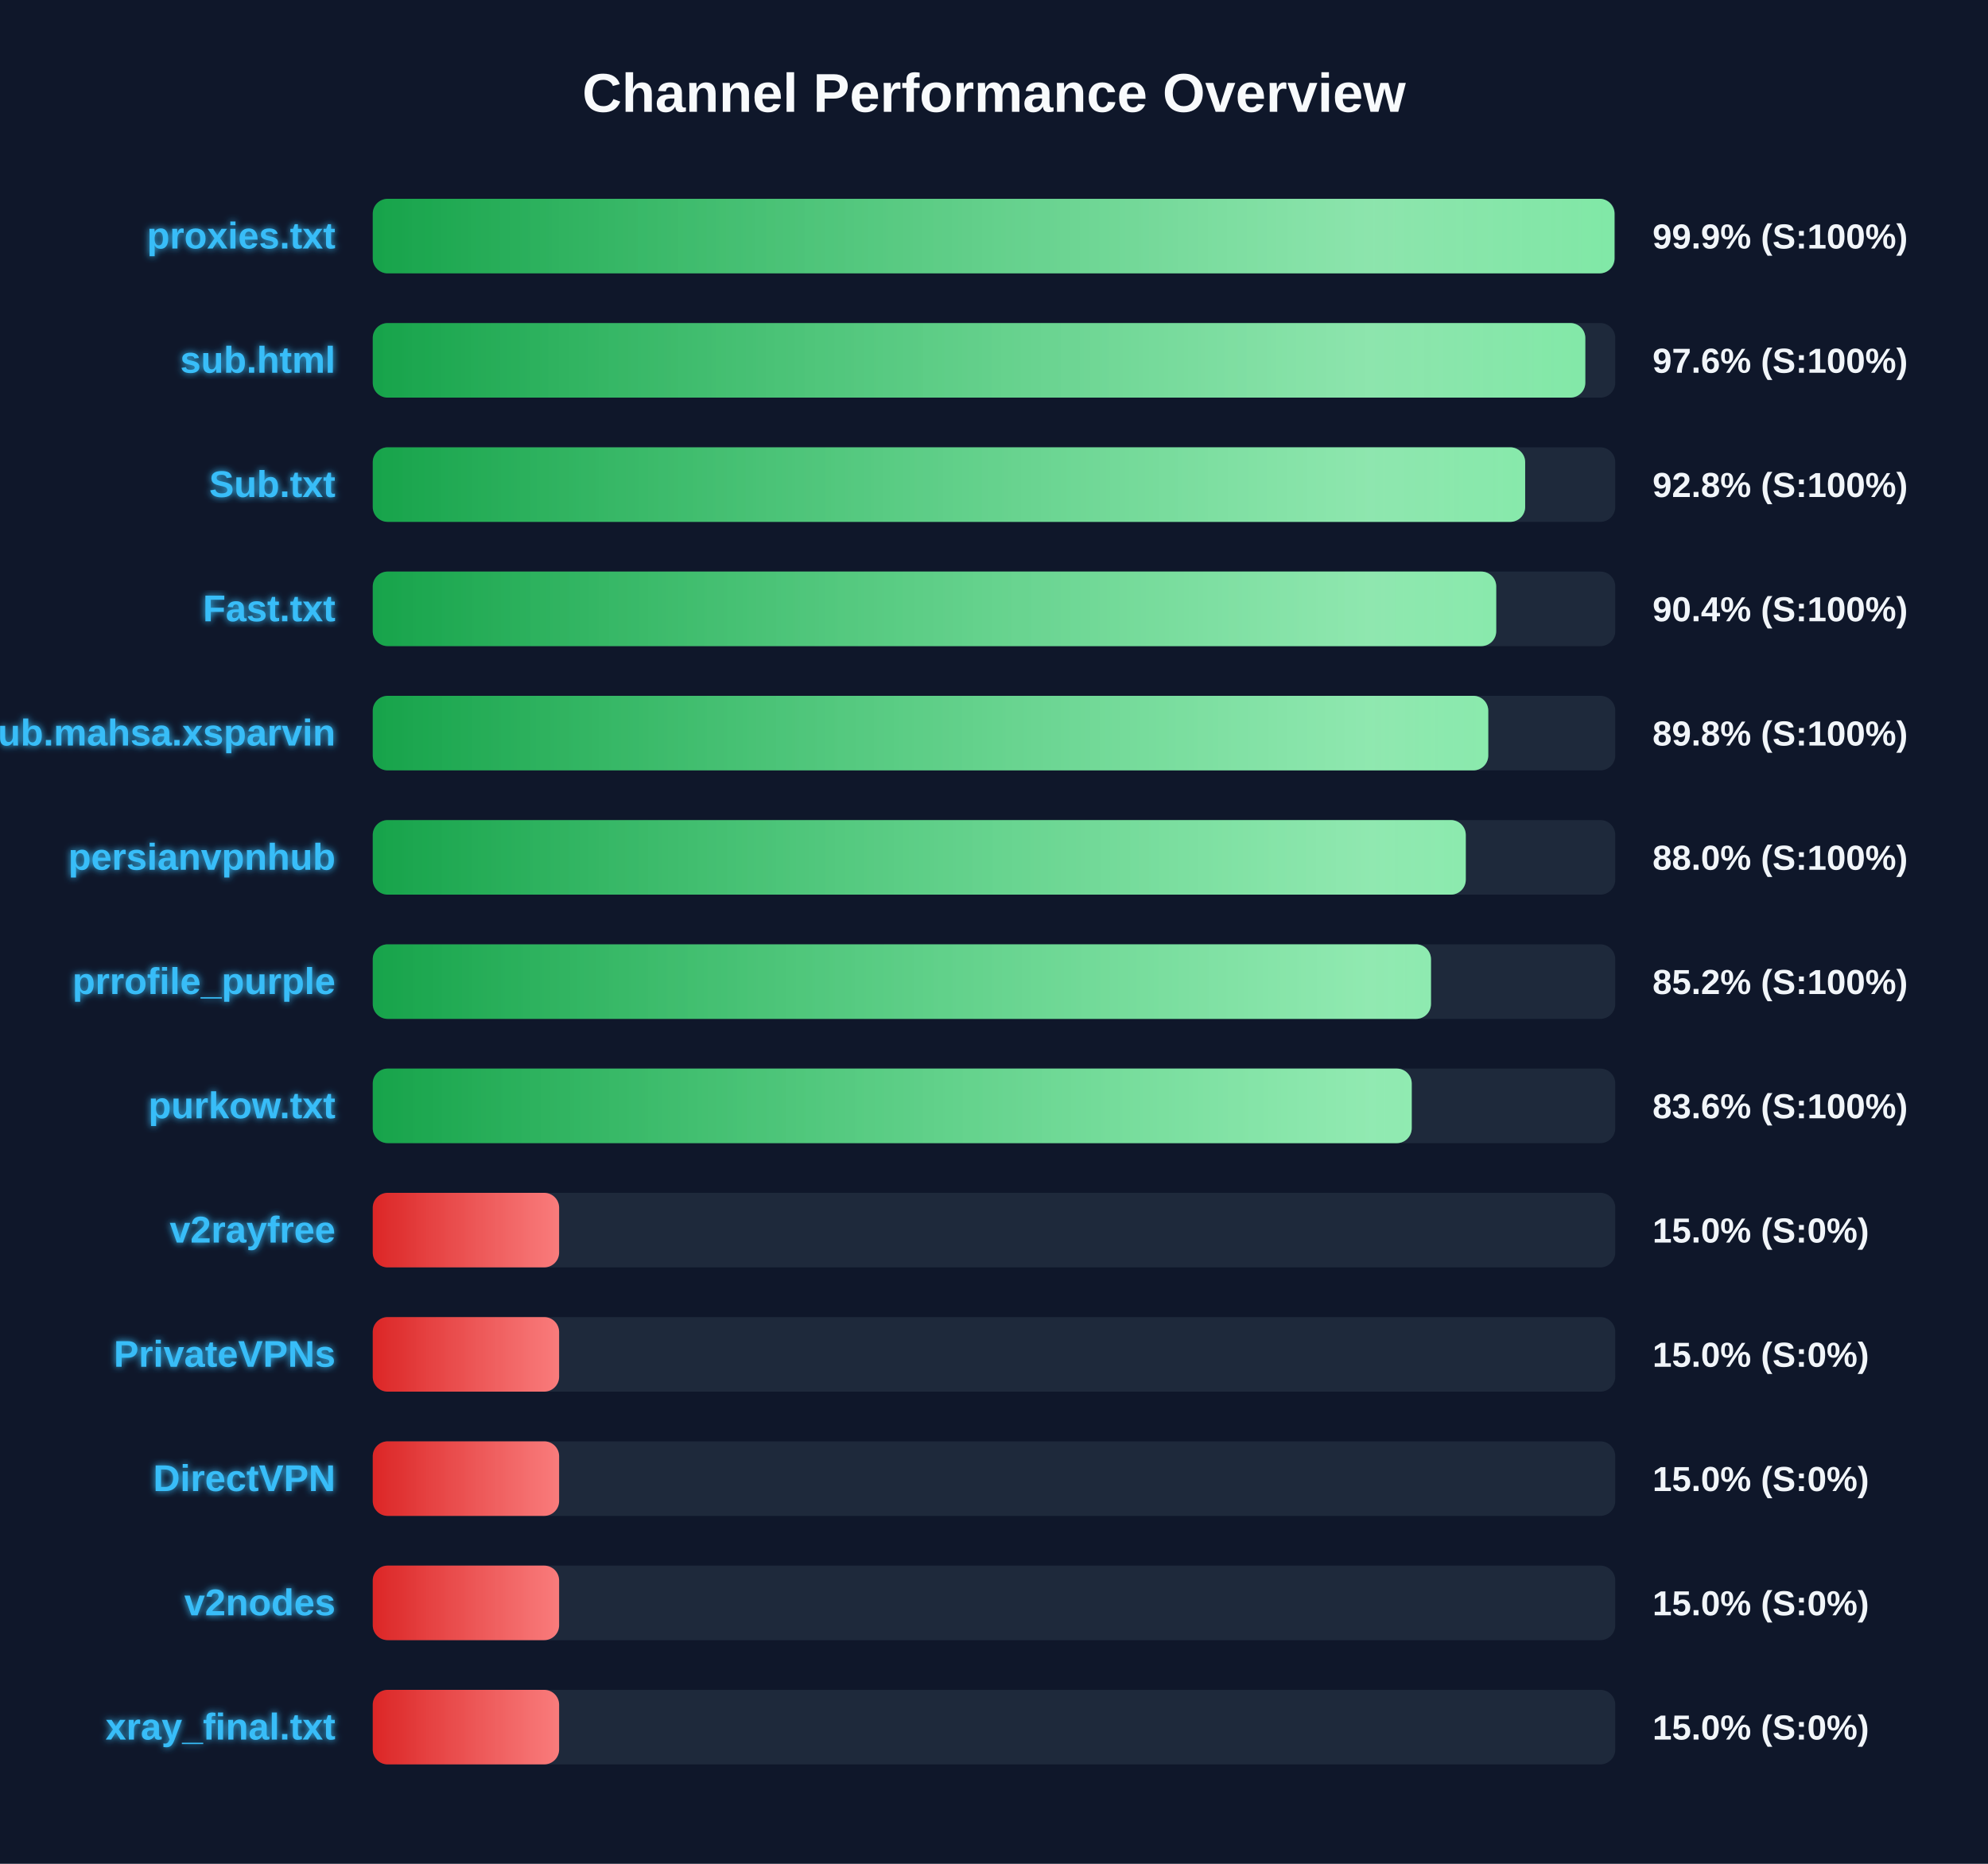
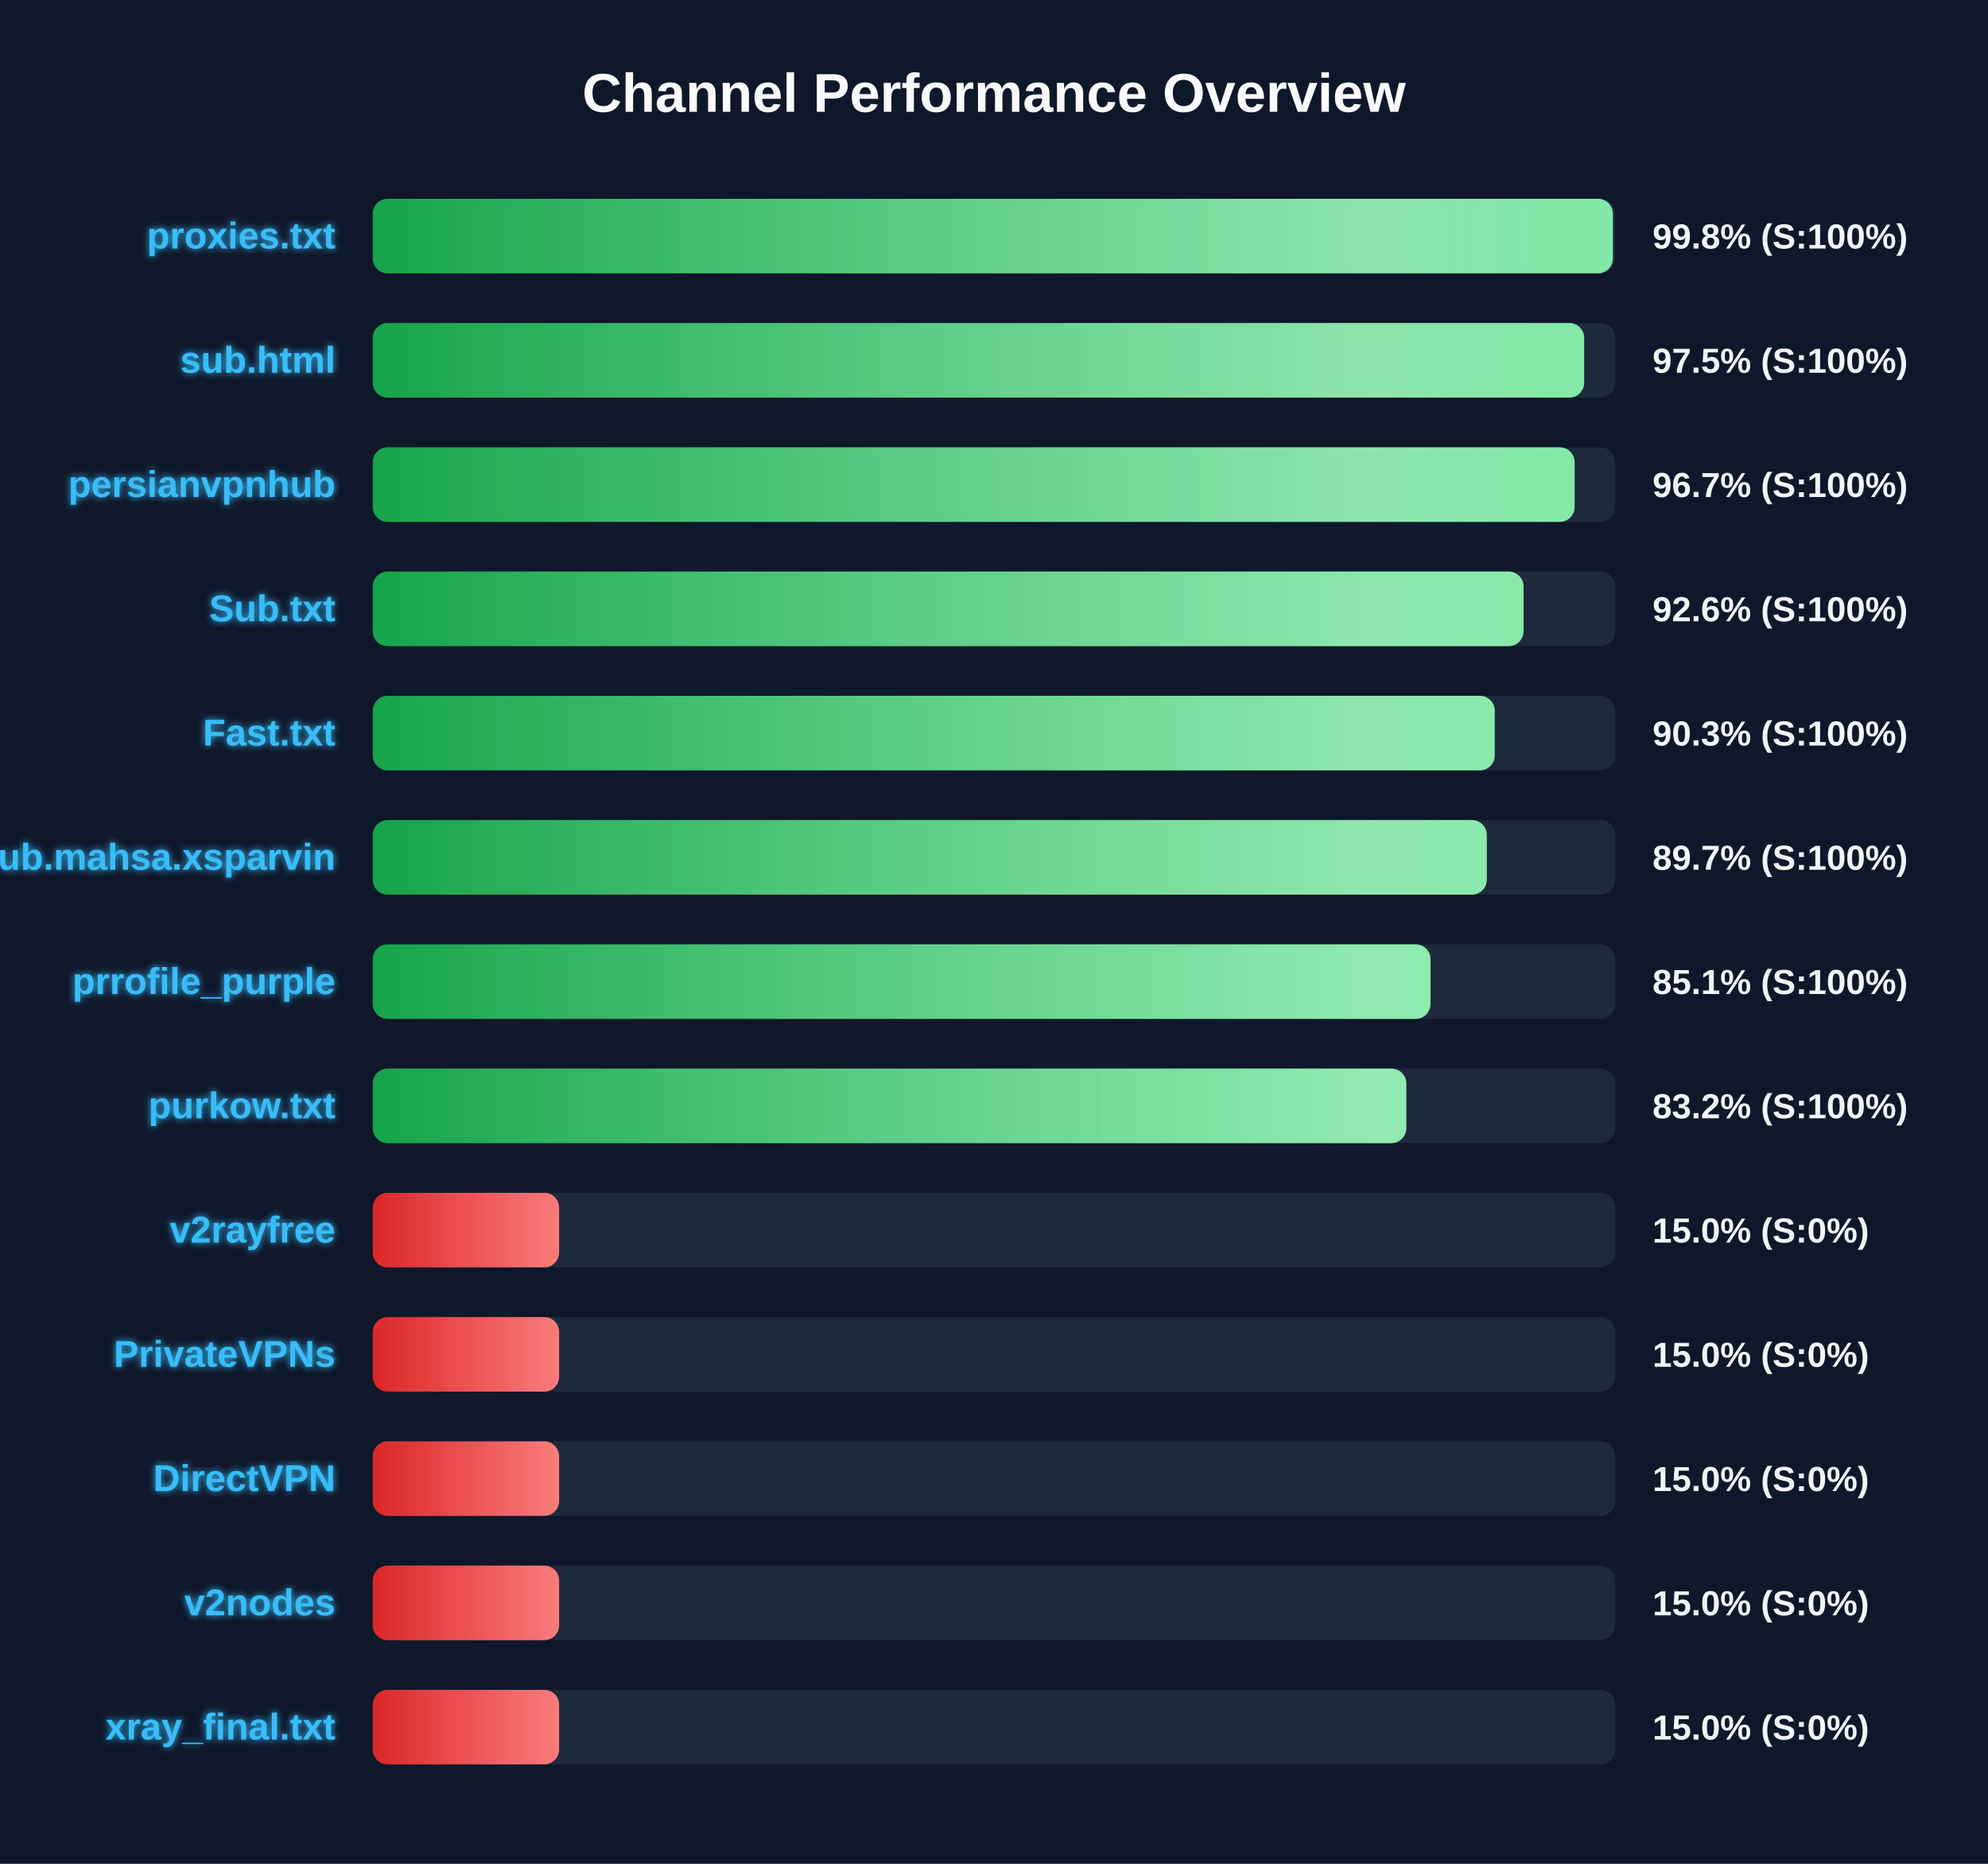
<svg xmlns="http://www.w3.org/2000/svg" width="800" height="750" version="1.1">
  <defs>
    <linearGradient id="grad-green" x1="0%" y1="0%" x2="100%" y2="0%">
      <stop offset="0%" stop-color="#16a34a" />
      <stop offset="100%" stop-color="#4ade80" />
    </linearGradient>
    <linearGradient id="grad-yellow" x1="0%" y1="0%" x2="100%" y2="0%">
      <stop offset="0%" stop-color="#ca8a04" />
      <stop offset="100%" stop-color="#fde047" />
    </linearGradient>
    <linearGradient id="grad-red" x1="0%" y1="0%" x2="100%" y2="0%">
      <stop offset="0%" stop-color="#dc2626" />
      <stop offset="100%" stop-color="#f87171" />
    </linearGradient>
    <linearGradient id="shimmer" x1="0%" y1="0%" x2="100%" y2="0%">
      <stop offset="0%" stop-color="rgba(255,255,255,0)" />
      <stop offset="50%" stop-color="rgba(255,255,255,0.4)" />
      <stop offset="100%" stop-color="rgba(255,255,255,0)" />
    </linearGradient>
    <filter id="glow" x="-20%" y="-20%" width="140%" height="140%">
      <feGaussianBlur stdDeviation="1.5" result="blur" />
      <feComposite in="SourceGraphic" in2="blur" operator="over" />
    </filter>
  </defs>
  <style>
        .bg-rect { fill: #0f172a; }
        .title { font: bold 22px 'Segoe UI', Arial, sans-serif; fill: #f8fafc; }
        .row { font: bold 15px 'Segoe UI', Arial, sans-serif; fill: #38bdf8; filter: url(#glow); }
        .score { font: bold 14px 'Segoe UI', Arial, sans-serif; fill: #f1f5f9; }
        @keyframes shimmer-anim {
            0% { transform: translateX(-100%); }
            100% { transform: translateX(200%); }
        }
        .shimmer-rect {
            animation: shimmer-anim 2.5s infinite linear;
        }
    </style>
  <rect width="100%" height="100%" class="bg-rect" />
  <text x="400" y="45" text-anchor="middle" class="title">Channel Performance Overview</text>
  <rect x="150" y="80" width="500" height="30" fill="#1e293b" rx="6" />
  <clipPath id="clip-0">
-     <rect x="150" y="80" width="499.7" height="30" rx="6" />
+     <rect x="150" y="80" width="499.05" height="30" rx="6" />
  </clipPath>
-   <rect x="150" y="80" width="499.7" height="30" fill="url(#grad-green)" rx="6" />
+   <rect x="150" y="80" width="499.05" height="30" fill="url(#grad-green)" rx="6" />
  <g clip-path="url(#clip-0)">
    <rect x="150" y="80" width="100%" height="30" fill="url(#shimmer)" class="shimmer-rect" />
  </g>
  <text x="135" y="100" text-anchor="end" class="row">proxies.txt</text>
-   <text x="665" y="100" text-anchor="start" class="score">99.9% (S:100%)</text>
+   <text x="665" y="100" text-anchor="start" class="score">99.8% (S:100%)</text>
  <rect x="150" y="130" width="500" height="30" fill="#1e293b" rx="6" />
  <clipPath id="clip-1">
-     <rect x="150" y="130" width="487.95" height="30" rx="6" />
+     <rect x="150" y="130" width="487.5" height="30" rx="6" />
  </clipPath>
-   <rect x="150" y="130" width="487.95" height="30" fill="url(#grad-green)" rx="6" />
+   <rect x="150" y="130" width="487.5" height="30" fill="url(#grad-green)" rx="6" />
  <g clip-path="url(#clip-1)">
    <rect x="150" y="130" width="100%" height="30" fill="url(#shimmer)" class="shimmer-rect" />
  </g>
  <text x="135" y="150" text-anchor="end" class="row">sub.html</text>
-   <text x="665" y="150" text-anchor="start" class="score">97.6% (S:100%)</text>
+   <text x="665" y="150" text-anchor="start" class="score">97.5% (S:100%)</text>
  <rect x="150" y="180" width="500" height="30" fill="#1e293b" rx="6" />
  <clipPath id="clip-2">
-     <rect x="150" y="180" width="463.75" height="30" rx="6" />
+     <rect x="150" y="180" width="483.65" height="30" rx="6" />
  </clipPath>
-   <rect x="150" y="180" width="463.75" height="30" fill="url(#grad-green)" rx="6" />
+   <rect x="150" y="180" width="483.65" height="30" fill="url(#grad-green)" rx="6" />
  <g clip-path="url(#clip-2)">
    <rect x="150" y="180" width="100%" height="30" fill="url(#shimmer)" class="shimmer-rect" />
  </g>
-   <text x="135" y="200" text-anchor="end" class="row">Sub.txt</text>
-   <text x="665" y="200" text-anchor="start" class="score">92.8% (S:100%)</text>
+   <text x="135" y="200" text-anchor="end" class="row">persianvpnhub</text>
+   <text x="665" y="200" text-anchor="start" class="score">96.7% (S:100%)</text>
  <rect x="150" y="230" width="500" height="30" fill="#1e293b" rx="6" />
  <clipPath id="clip-3">
-     <rect x="150" y="230" width="452.1" height="30" rx="6" />
+     <rect x="150" y="230" width="463.1" height="30" rx="6" />
  </clipPath>
-   <rect x="150" y="230" width="452.1" height="30" fill="url(#grad-green)" rx="6" />
+   <rect x="150" y="230" width="463.1" height="30" fill="url(#grad-green)" rx="6" />
  <g clip-path="url(#clip-3)">
    <rect x="150" y="230" width="100%" height="30" fill="url(#shimmer)" class="shimmer-rect" />
  </g>
-   <text x="135" y="250" text-anchor="end" class="row">Fast.txt</text>
-   <text x="665" y="250" text-anchor="start" class="score">90.4% (S:100%)</text>
+   <text x="135" y="250" text-anchor="end" class="row">Sub.txt</text>
+   <text x="665" y="250" text-anchor="start" class="score">92.6% (S:100%)</text>
  <rect x="150" y="280" width="500" height="30" fill="#1e293b" rx="6" />
  <clipPath id="clip-4">
-     <rect x="150" y="280" width="448.9" height="30" rx="6" />
+     <rect x="150" y="280" width="451.5" height="30" rx="6" />
  </clipPath>
-   <rect x="150" y="280" width="448.9" height="30" fill="url(#grad-green)" rx="6" />
+   <rect x="150" y="280" width="451.5" height="30" fill="url(#grad-green)" rx="6" />
  <g clip-path="url(#clip-4)">
    <rect x="150" y="280" width="100%" height="30" fill="url(#shimmer)" class="shimmer-rect" />
  </g>
-   <text x="135" y="300" text-anchor="end" class="row">Sub.mahsa.xsparvin</text>
-   <text x="665" y="300" text-anchor="start" class="score">89.8% (S:100%)</text>
+   <text x="135" y="300" text-anchor="end" class="row">Fast.txt</text>
+   <text x="665" y="300" text-anchor="start" class="score">90.3% (S:100%)</text>
  <rect x="150" y="330" width="500" height="30" fill="#1e293b" rx="6" />
  <clipPath id="clip-5">
-     <rect x="150" y="330" width="439.85" height="30" rx="6" />
+     <rect x="150" y="330" width="448.3" height="30" rx="6" />
  </clipPath>
-   <rect x="150" y="330" width="439.85" height="30" fill="url(#grad-green)" rx="6" />
+   <rect x="150" y="330" width="448.3" height="30" fill="url(#grad-green)" rx="6" />
  <g clip-path="url(#clip-5)">
    <rect x="150" y="330" width="100%" height="30" fill="url(#shimmer)" class="shimmer-rect" />
  </g>
-   <text x="135" y="350" text-anchor="end" class="row">persianvpnhub</text>
-   <text x="665" y="350" text-anchor="start" class="score">88.0% (S:100%)</text>
+   <text x="135" y="350" text-anchor="end" class="row">Sub.mahsa.xsparvin</text>
+   <text x="665" y="350" text-anchor="start" class="score">89.7% (S:100%)</text>
  <rect x="150" y="380" width="500" height="30" fill="#1e293b" rx="6" />
  <clipPath id="clip-6">
-     <rect x="150" y="380" width="425.85" height="30" rx="6" />
+     <rect x="150" y="380" width="425.65" height="30" rx="6" />
  </clipPath>
-   <rect x="150" y="380" width="425.85" height="30" fill="url(#grad-green)" rx="6" />
+   <rect x="150" y="380" width="425.65" height="30" fill="url(#grad-green)" rx="6" />
  <g clip-path="url(#clip-6)">
    <rect x="150" y="380" width="100%" height="30" fill="url(#shimmer)" class="shimmer-rect" />
  </g>
  <text x="135" y="400" text-anchor="end" class="row">prrofile_purple</text>
-   <text x="665" y="400" text-anchor="start" class="score">85.2% (S:100%)</text>
+   <text x="665" y="400" text-anchor="start" class="score">85.1% (S:100%)</text>
  <rect x="150" y="430" width="500" height="30" fill="#1e293b" rx="6" />
  <clipPath id="clip-7">
-     <rect x="150" y="430" width="418.1" height="30" rx="6" />
+     <rect x="150" y="430" width="415.9" height="30" rx="6" />
  </clipPath>
-   <rect x="150" y="430" width="418.1" height="30" fill="url(#grad-green)" rx="6" />
+   <rect x="150" y="430" width="415.9" height="30" fill="url(#grad-green)" rx="6" />
  <g clip-path="url(#clip-7)">
    <rect x="150" y="430" width="100%" height="30" fill="url(#shimmer)" class="shimmer-rect" />
  </g>
  <text x="135" y="450" text-anchor="end" class="row">purkow.txt</text>
-   <text x="665" y="450" text-anchor="start" class="score">83.6% (S:100%)</text>
+   <text x="665" y="450" text-anchor="start" class="score">83.2% (S:100%)</text>
  <rect x="150" y="480" width="500" height="30" fill="#1e293b" rx="6" />
  <clipPath id="clip-8">
    <rect x="150" y="480" width="75.0" height="30" rx="6" />
  </clipPath>
  <rect x="150" y="480" width="75.0" height="30" fill="url(#grad-red)" rx="6" />
  <g clip-path="url(#clip-8)">
    <rect x="150" y="480" width="100%" height="30" fill="url(#shimmer)" class="shimmer-rect" />
  </g>
  <text x="135" y="500" text-anchor="end" class="row">v2rayfree</text>
  <text x="665" y="500" text-anchor="start" class="score">15.0% (S:0%)</text>
  <rect x="150" y="530" width="500" height="30" fill="#1e293b" rx="6" />
  <clipPath id="clip-9">
    <rect x="150" y="530" width="75.0" height="30" rx="6" />
  </clipPath>
  <rect x="150" y="530" width="75.0" height="30" fill="url(#grad-red)" rx="6" />
  <g clip-path="url(#clip-9)">
    <rect x="150" y="530" width="100%" height="30" fill="url(#shimmer)" class="shimmer-rect" />
  </g>
  <text x="135" y="550" text-anchor="end" class="row">PrivateVPNs</text>
  <text x="665" y="550" text-anchor="start" class="score">15.0% (S:0%)</text>
  <rect x="150" y="580" width="500" height="30" fill="#1e293b" rx="6" />
  <clipPath id="clip-10">
    <rect x="150" y="580" width="75.0" height="30" rx="6" />
  </clipPath>
  <rect x="150" y="580" width="75.0" height="30" fill="url(#grad-red)" rx="6" />
  <g clip-path="url(#clip-10)">
    <rect x="150" y="580" width="100%" height="30" fill="url(#shimmer)" class="shimmer-rect" />
  </g>
  <text x="135" y="600" text-anchor="end" class="row">DirectVPN</text>
  <text x="665" y="600" text-anchor="start" class="score">15.0% (S:0%)</text>
  <rect x="150" y="630" width="500" height="30" fill="#1e293b" rx="6" />
  <clipPath id="clip-11">
    <rect x="150" y="630" width="75.0" height="30" rx="6" />
  </clipPath>
  <rect x="150" y="630" width="75.0" height="30" fill="url(#grad-red)" rx="6" />
  <g clip-path="url(#clip-11)">
    <rect x="150" y="630" width="100%" height="30" fill="url(#shimmer)" class="shimmer-rect" />
  </g>
  <text x="135" y="650" text-anchor="end" class="row">v2nodes</text>
  <text x="665" y="650" text-anchor="start" class="score">15.0% (S:0%)</text>
  <rect x="150" y="680" width="500" height="30" fill="#1e293b" rx="6" />
  <clipPath id="clip-12">
    <rect x="150" y="680" width="75.0" height="30" rx="6" />
  </clipPath>
  <rect x="150" y="680" width="75.0" height="30" fill="url(#grad-red)" rx="6" />
  <g clip-path="url(#clip-12)">
    <rect x="150" y="680" width="100%" height="30" fill="url(#shimmer)" class="shimmer-rect" />
  </g>
  <text x="135" y="700" text-anchor="end" class="row">xray_final.txt</text>
  <text x="665" y="700" text-anchor="start" class="score">15.0% (S:0%)</text>
</svg>
